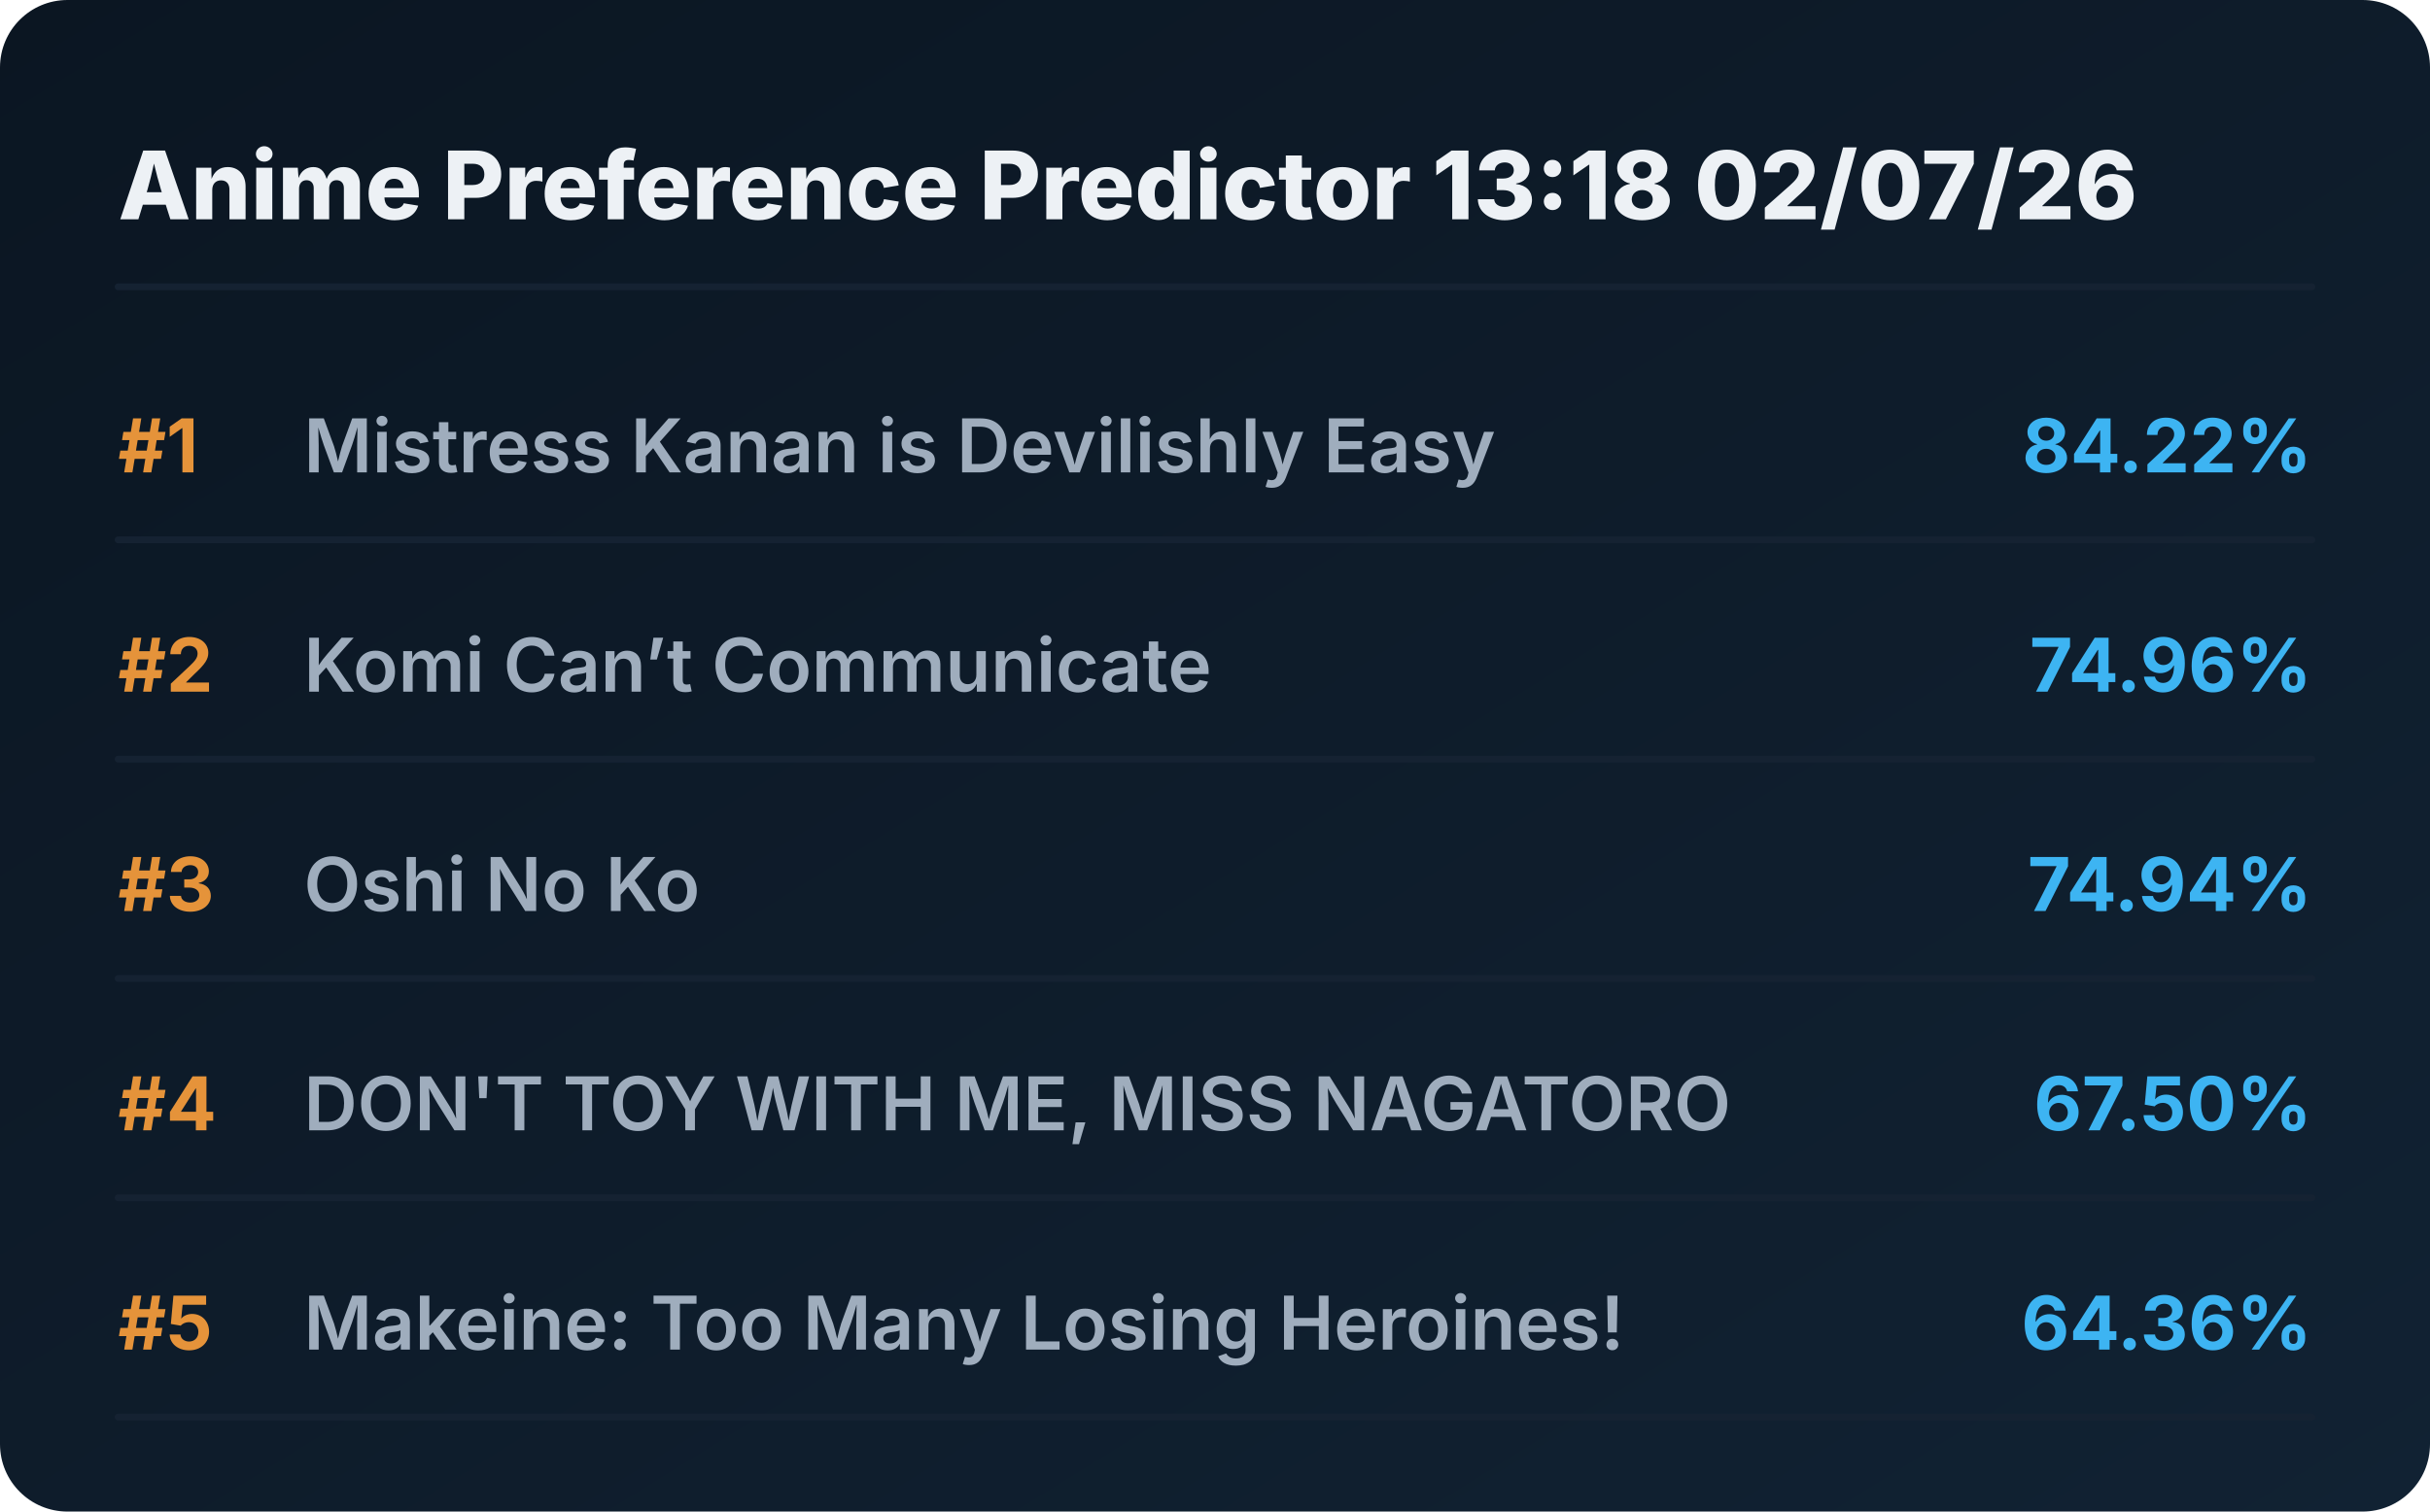
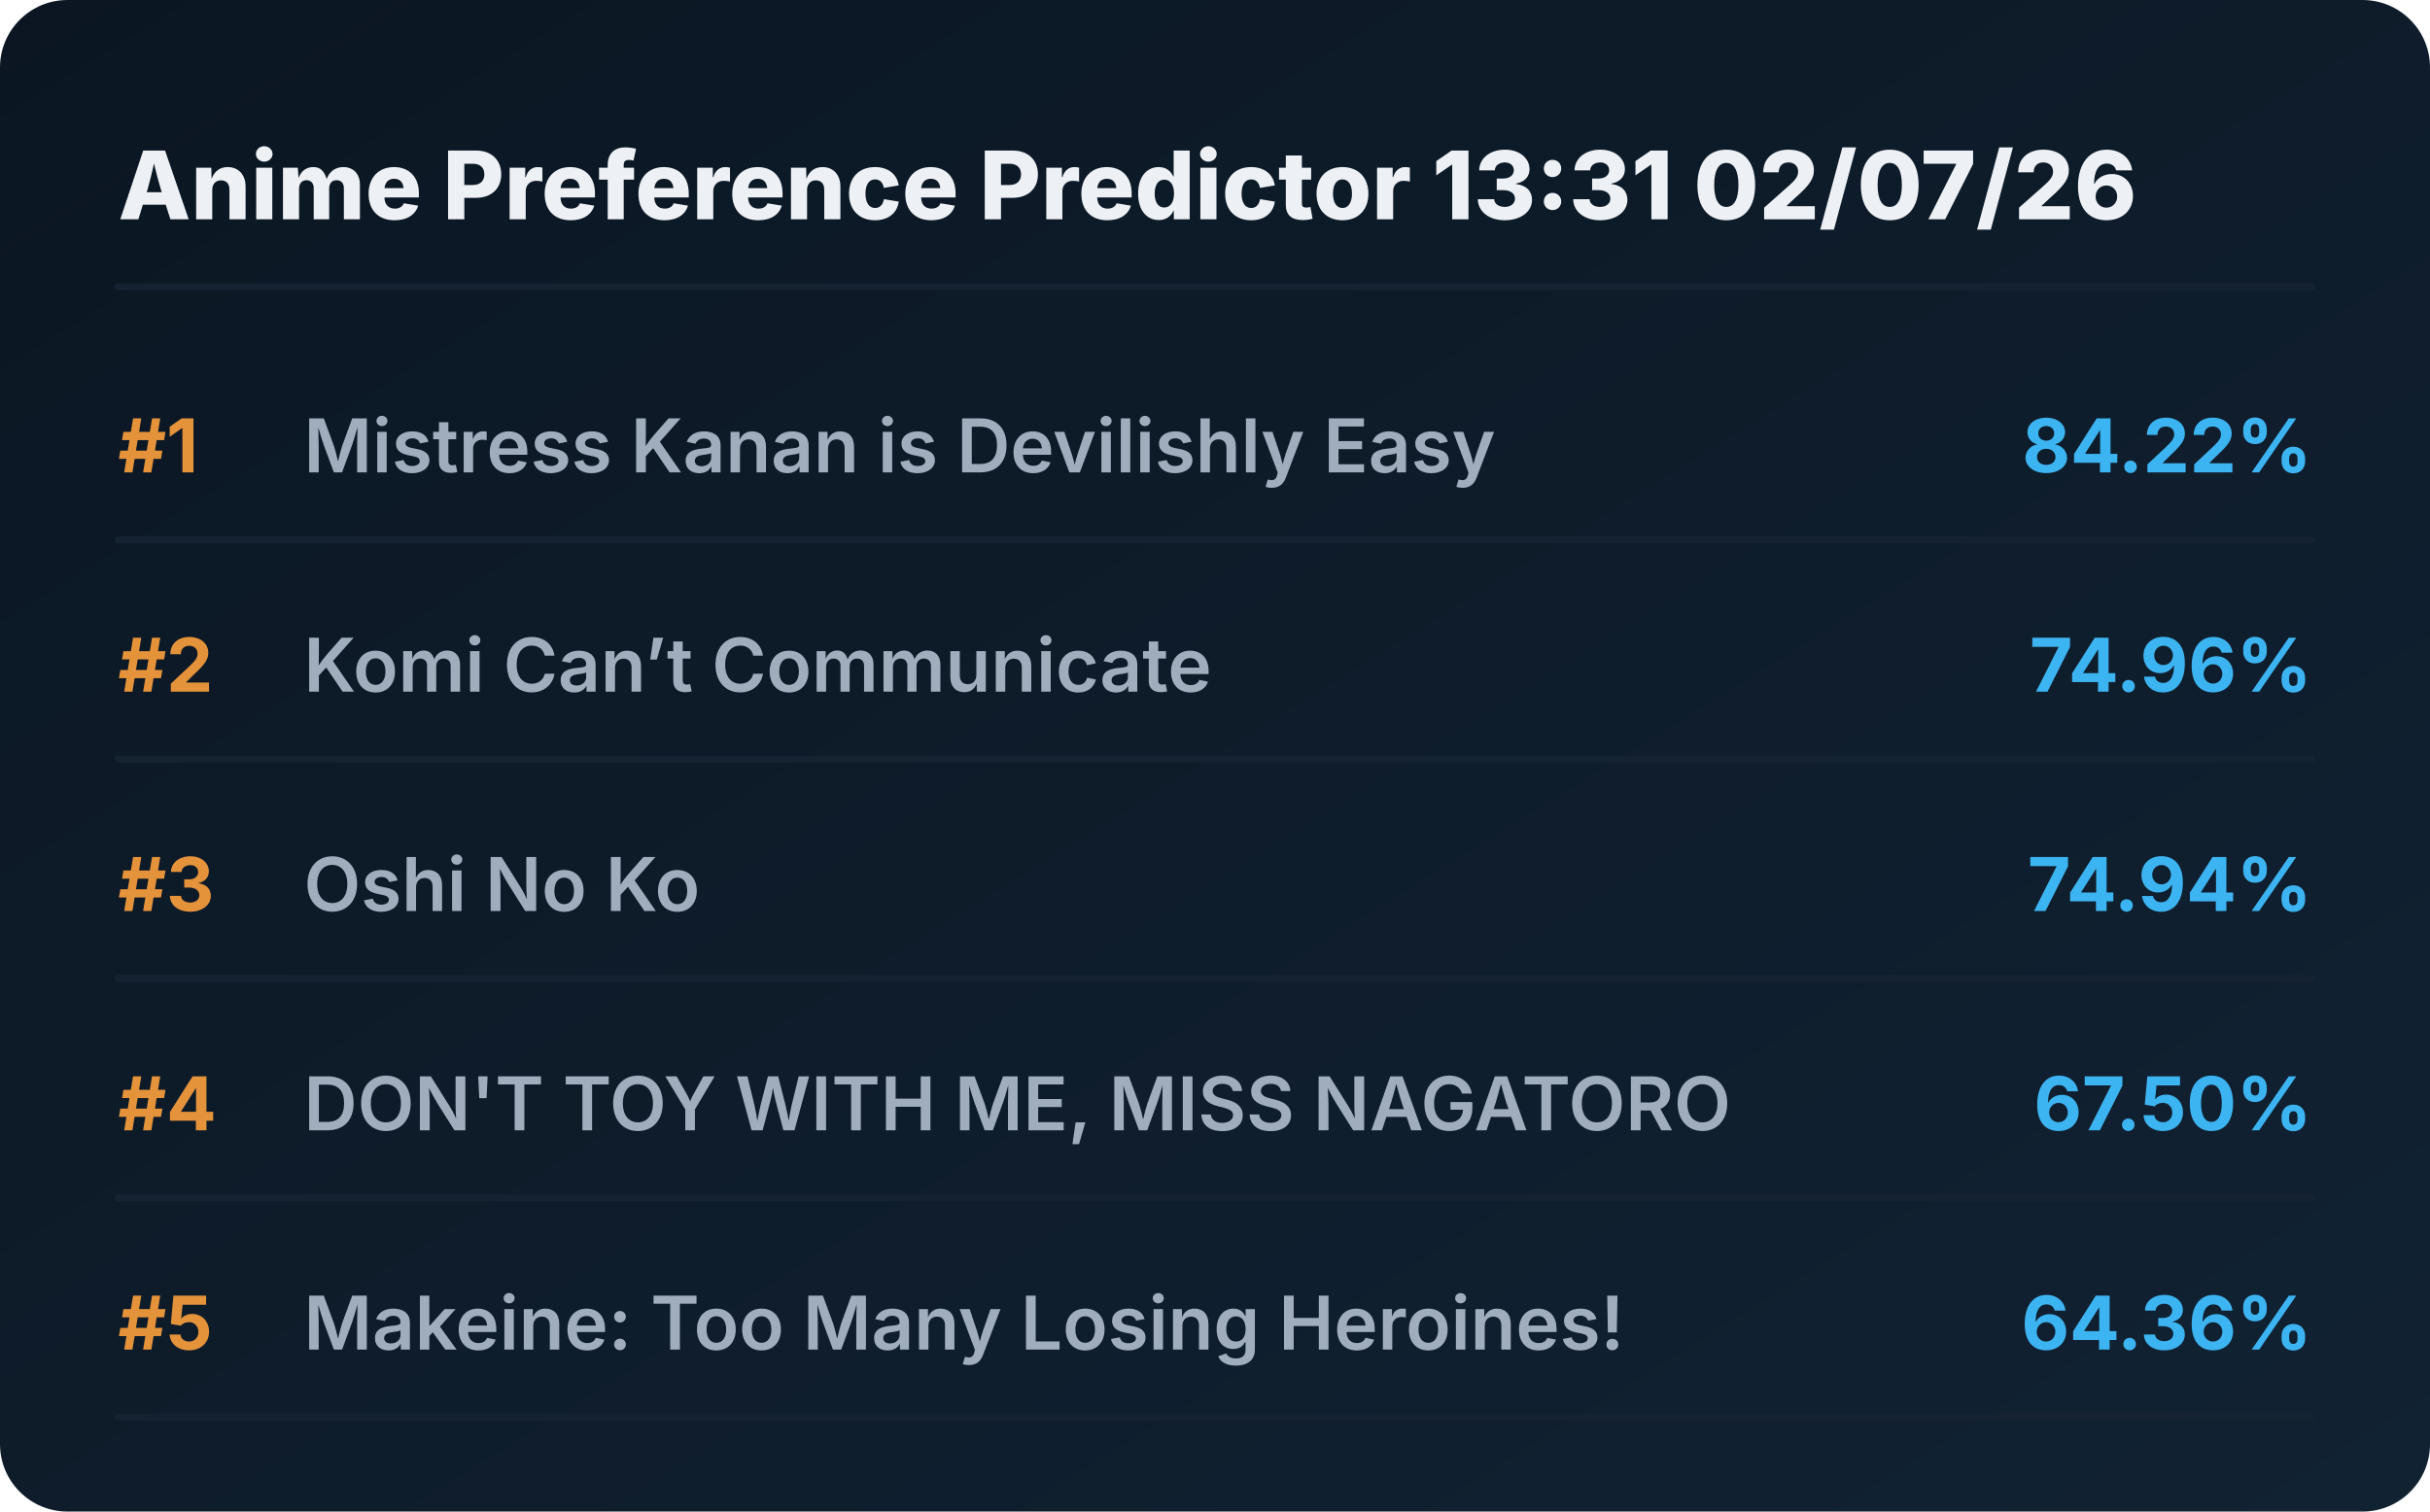
<svg xmlns="http://www.w3.org/2000/svg" viewBox="0 0 720 448" preserveAspectRatio="xMidYMid meet" style="width: 100%; height: auto; max-width: 720px;">
  <defs>
    <linearGradient id="boxGrad" x1="0%" y1="0%" x2="100%" y2="100%">
      <stop offset="0%" stop-color="#0b1622" />
      <stop offset="100%" stop-color="#112233" />
    </linearGradient>
    <clipPath id="titleClip">
      <rect x="90" y="0" width="510" height="100%" />
    </clipPath>
  </defs>
  <style>
    .bg { fill: url(#boxGrad); rx: 20px; }
    .header { font-family: 'Overpass', 'Inter', system-ui, sans-serif; font-weight: 800; font-size: 28px; fill: #edf1f5; }
    .rank { font-family: 'Overpass', 'Inter', system-ui, sans-serif; font-weight: 700; font-size: 22px; fill: #e5933a; }
    .title { font-family: 'Overpass', 'Inter', system-ui, sans-serif; font-weight: 600; font-size: 22px; fill: #9fadbd; }
    .score { font-family: 'Overpass', 'Inter', system-ui, sans-serif; font-weight: 700; font-size: 22px; fill: #3db4f2; }
    .line { stroke: #152232; stroke-width: 2; stroke-linecap: round; }
  </style>
  <rect class="bg" width="720" height="448" />
-   <text x="35" y="65" class="header">Anime Preference Predictor 13:18 02/07/26</text>
+   <text x="35" y="65" class="header">Anime Preference Predictor 13:31 02/07/26</text>
  <line x1="35" y1="85" x2="685" y2="85" class="line" />
  <g transform="translate(0, 0)">
    <text x="35" y="140" class="rank">#1</text>
    <text x="90" y="140" class="title">Mistress Kanan is Devilishly Easy</text>
    <text x="685" y="140" class="score" text-anchor="end">84.22%</text>
    <line x1="35" y1="160" x2="685" y2="160" class="line" />
  </g>
  <g transform="translate(0, 65)">
    <text x="35" y="140" class="rank">#2</text>
    <text x="90" y="140" class="title">Komi Can’t Communicate</text>
    <text x="685" y="140" class="score" text-anchor="end">74.96%</text>
    <line x1="35" y1="160" x2="685" y2="160" class="line" />
  </g>
  <g transform="translate(0, 130)">
    <text x="35" y="140" class="rank">#3</text>
    <text x="90" y="140" class="title">Oshi No Ko</text>
    <text x="685" y="140" class="score" text-anchor="end">74.94%</text>
    <line x1="35" y1="160" x2="685" y2="160" class="line" />
  </g>
  <g transform="translate(0, 195)">
    <text x="35" y="140" class="rank">#4</text>
    <text x="90" y="140" class="title">DON'T TOY WITH ME, MISS NAGATORO</text>
    <text x="685" y="140" class="score" text-anchor="end">67.50%</text>
    <line x1="35" y1="160" x2="685" y2="160" class="line" />
  </g>
  <g transform="translate(0, 260)">
    <text x="35" y="140" class="rank">#5</text>
    <text x="90" y="140" class="title">Makeine: Too Many Losing Heroines!</text>
    <text x="685" y="140" class="score" text-anchor="end">64.36%</text>
    <line x1="35" y1="160" x2="685" y2="160" class="line" />
  </g>
</svg>
